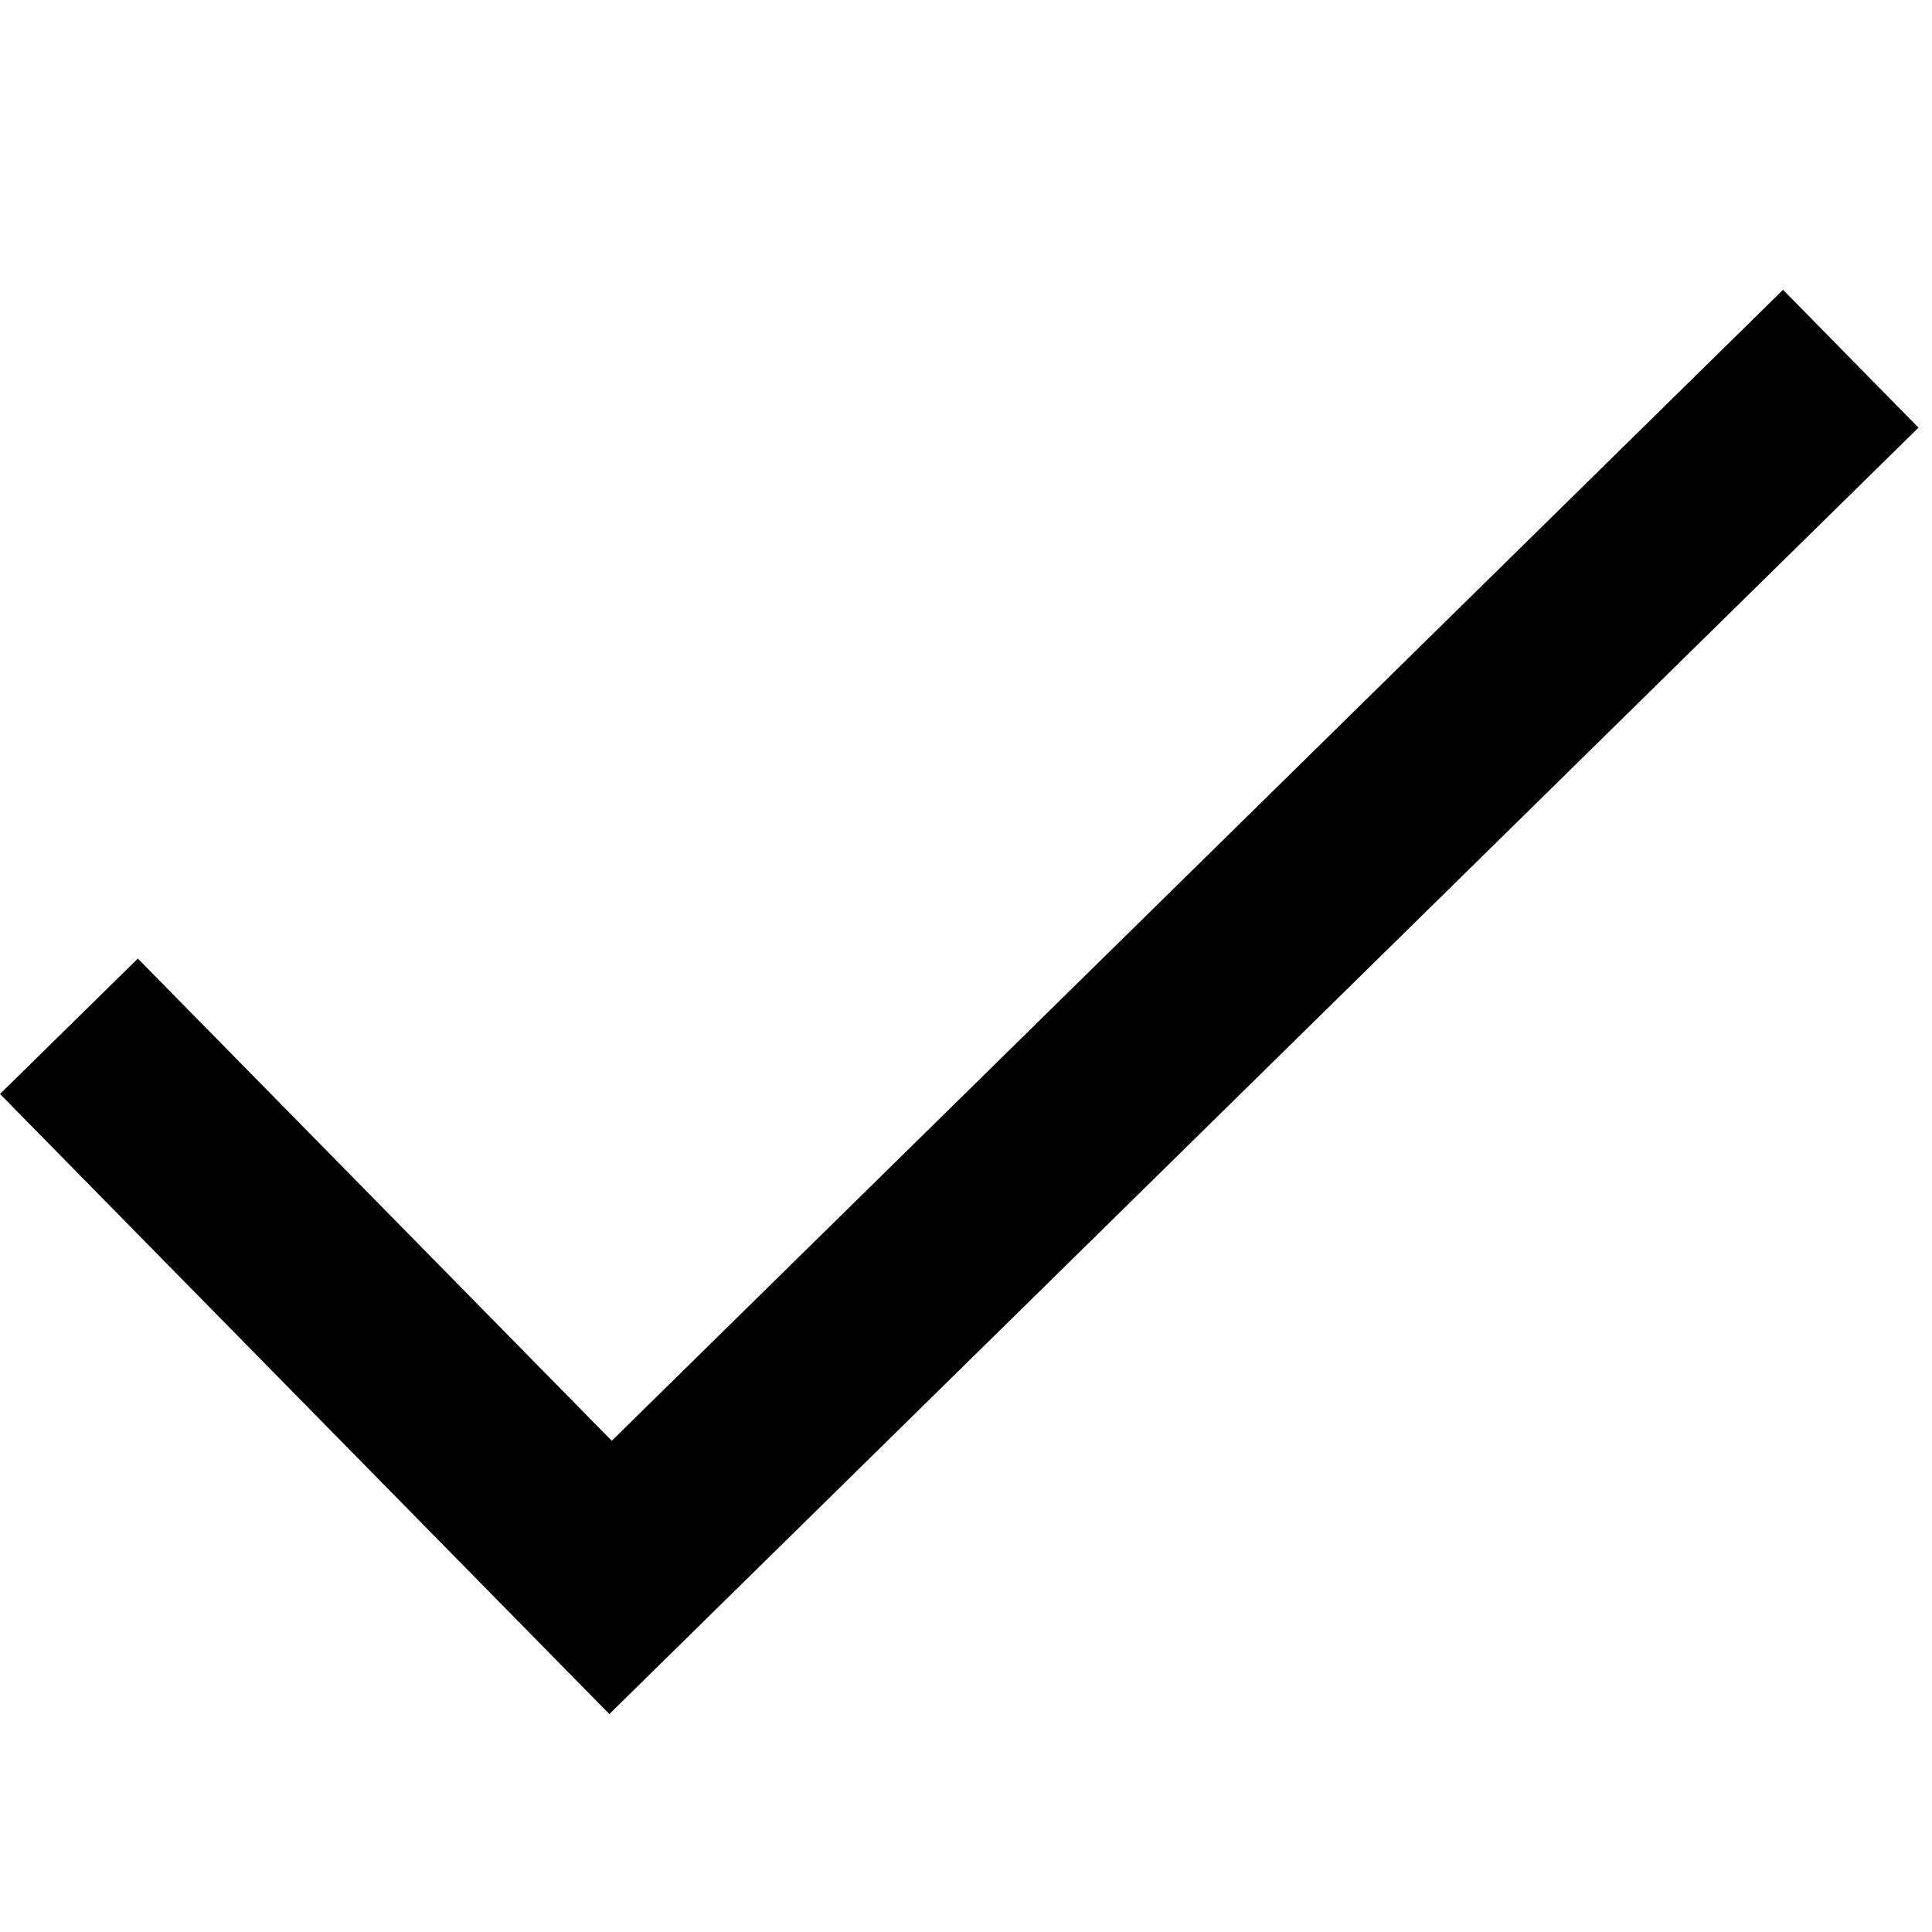
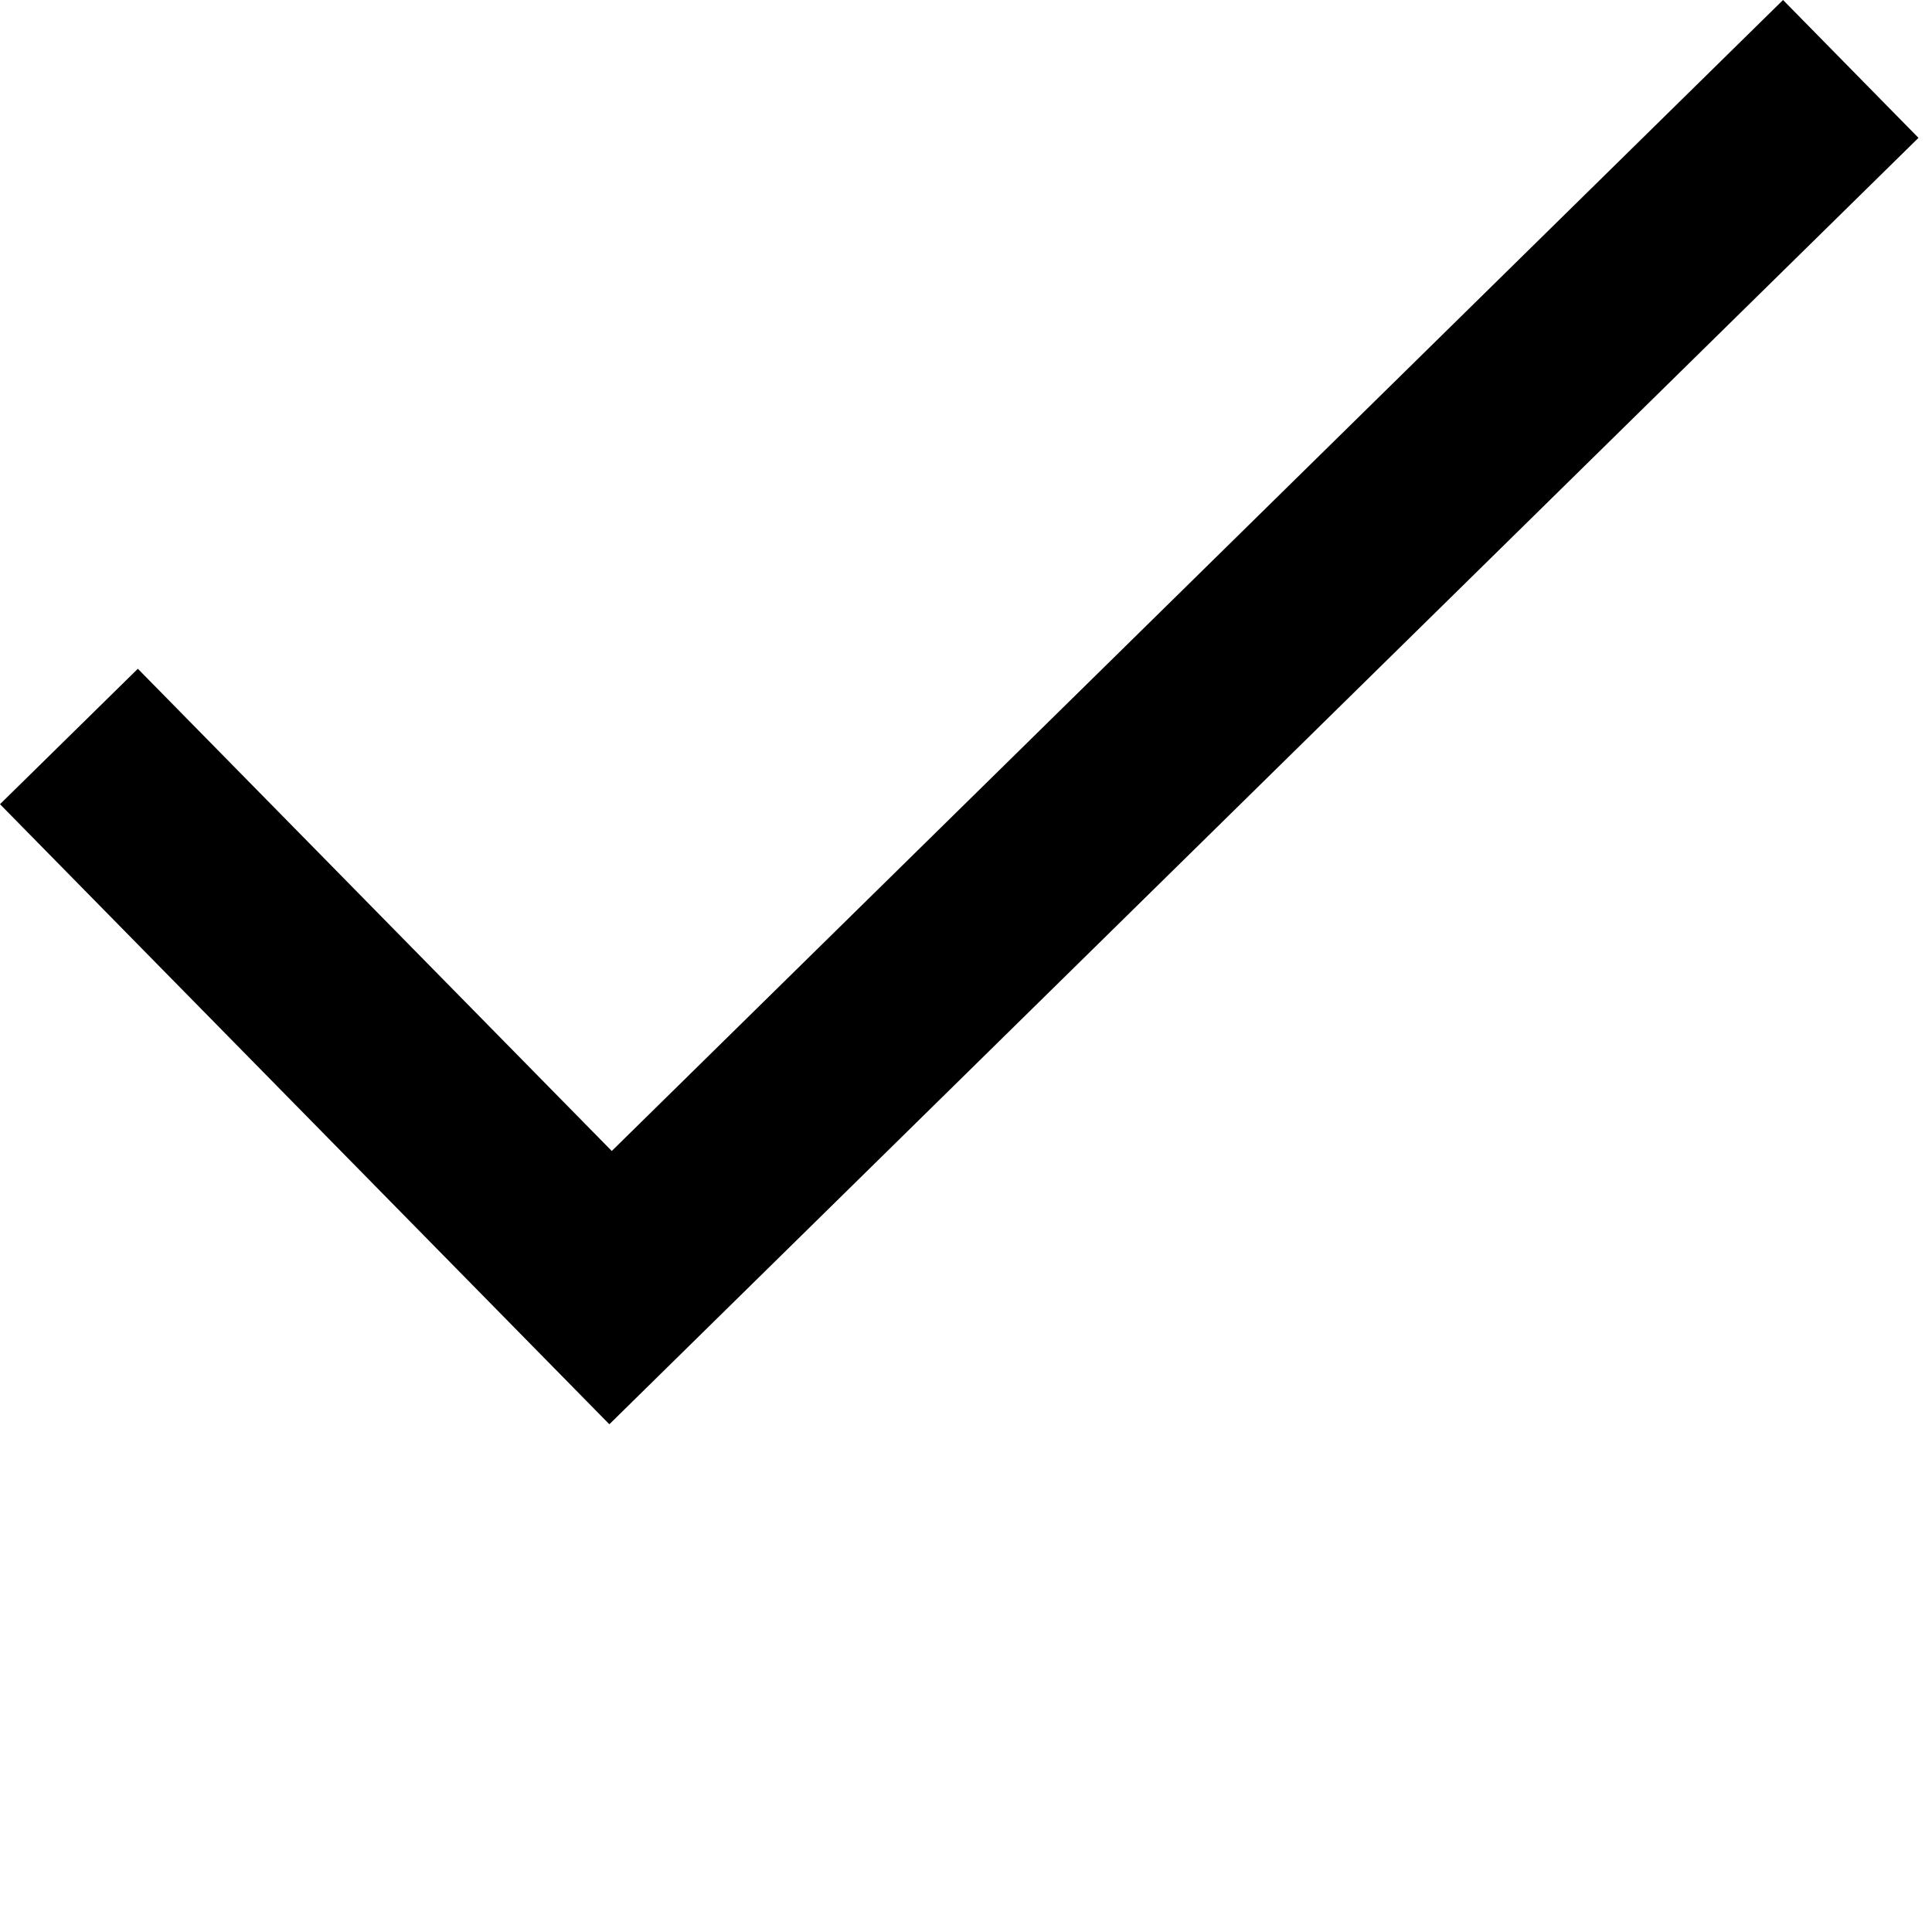
- <svg xmlns="http://www.w3.org/2000/svg" xmlns:xlink="http://www.w3.org/1999/xlink" width="20" height="20">
-   <defs>
-     <path id="a" d="M6.333 11.915L1.427 6.923 0 8.325l6.308 6.419L19.86 1.427 18.458 0z" />
-   </defs>
-   <use xlink:href="#a" transform="translate(0 3)" />
+ <svg xmlns="http://www.w3.org/2000/svg" width="20" height="20">
+   <path id="a" d="M6.333 11.915L1.427 6.923 0 8.325l6.308 6.419L19.86 1.427 18.458 0z" />
</svg>
